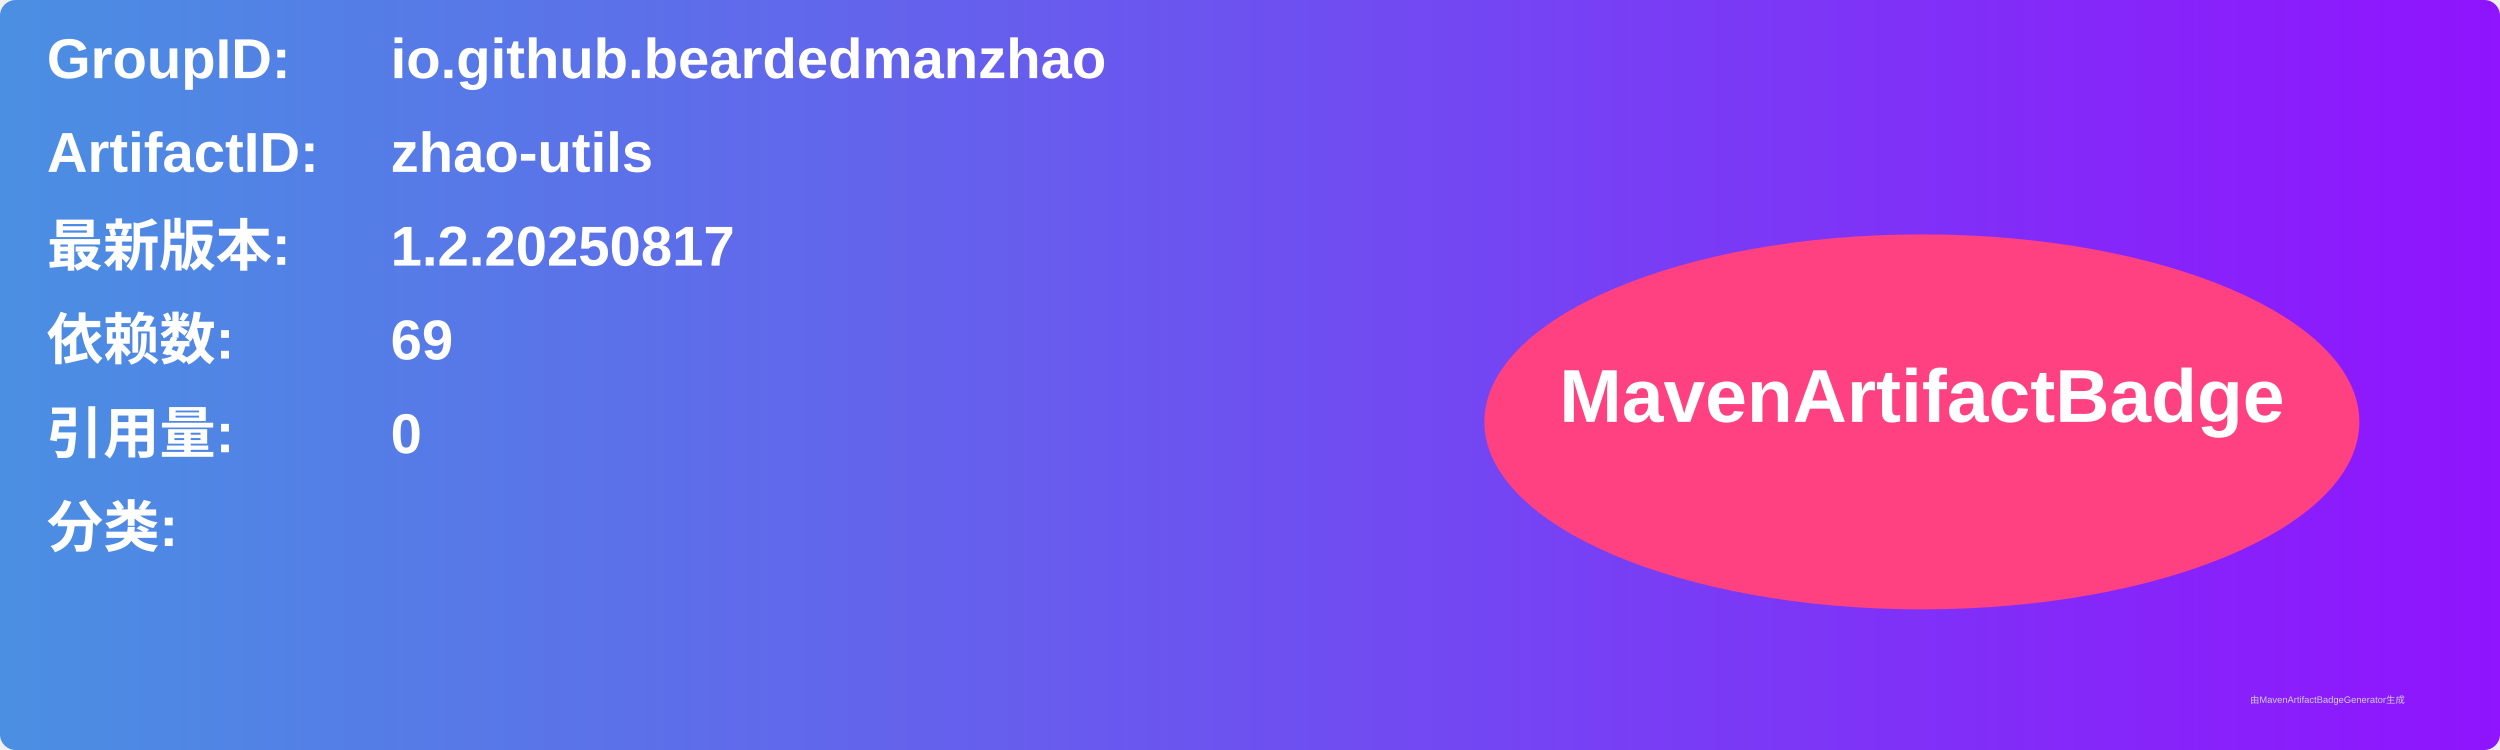
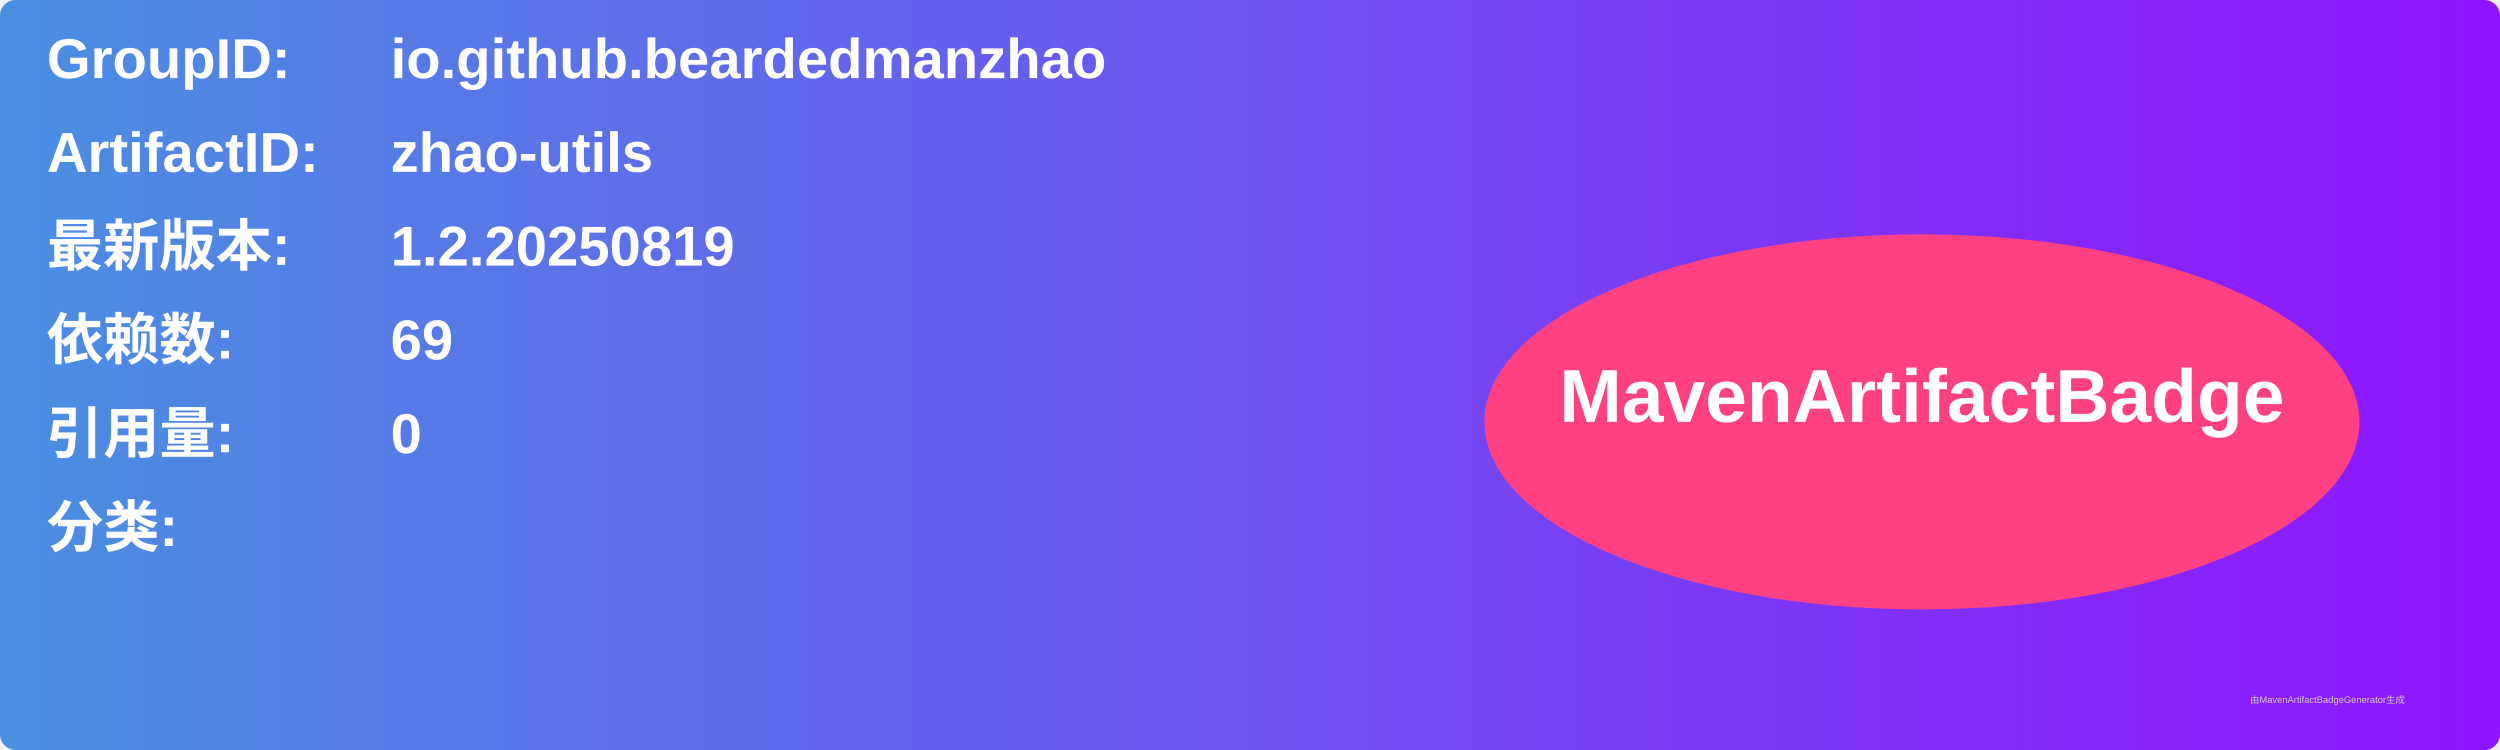
<svg xmlns="http://www.w3.org/2000/svg" width="800" height="240" viewBox="0 0 800 240">
  <linearGradient id="grad" x1="0%" y1="0%" x2="100%" y2="0%">
    <stop offset="0%" stop-color="#4a90e2" />
    <stop offset="100%" stop-color="#9013fe" />
  </linearGradient>
  <rect width="100%" height="100%" rx="5" ry="5" fill="url(#grad)" />
  <g transform="translate(15, 15)">
    <text x="0" y="10" font-family="Arial" font-size="18" fill="white" font-weight="bold" width="260">GroupID:</text>
    <text x="110" y="10" font-family="Arial" font-size="18" fill="white" font-weight="bold" width="460">io.github.beardedmanzhao</text>
    <text x="0" y="40" font-family="Arial" font-size="18" fill="white" font-weight="bold" width="260">ArtifactID:</text>
    <text x="110" y="40" font-family="Arial" font-size="18" fill="white" font-weight="bold" width="460">zhao-utils</text>
    <text x="0" y="70" font-family="Arial" font-size="18" fill="white" font-weight="bold">最新版本:</text>
    <text x="110" y="70" font-family="Arial" font-size="18" fill="white" font-weight="bold">
-       <tspan font-weight="bold">1.2.20250817</tspan>
+       <tspan font-weight="bold">1.2.20250819</tspan>
    </text>
    <text x="0" y="100" font-family="Arial" font-size="18" fill="white" font-weight="bold">依赖数: </text>
    <text x="110" y="100" font-family="Arial" font-size="18" fill="white">
      <tspan font-weight="bold">69</tspan>
    </text>
    <text x="0" y="130" font-family="Arial" font-size="18" fill="white" font-weight="bold">引用量: </text>
    <text x="110" y="130" font-family="Arial" font-size="18" fill="white">
      <tspan font-weight="bold">0</tspan>
    </text>
    <text x="0" y="160" font-family="Arial" font-size="18" fill="white" font-weight="bold">分类:</text>
    <text x="10" y="190" font-family="Arial" font-size="10" fill="white">
      <tspan font-weight="bold" />
    </text>
    <ellipse cx="600" cy="120" rx="140" ry="60" fill="#ff4081" />
    <text x="600" y="120" text-anchor="middle" font-family="Arial" font-size="24" fill="white" font-weight="bold">MavenArtifactBadge</text>
  </g>
  <text x="720" y="225" font-family="Arial" font-size="3" fill="#d0d0d0">由MavenArtifactBadgeGenerator生成</text>
</svg>
